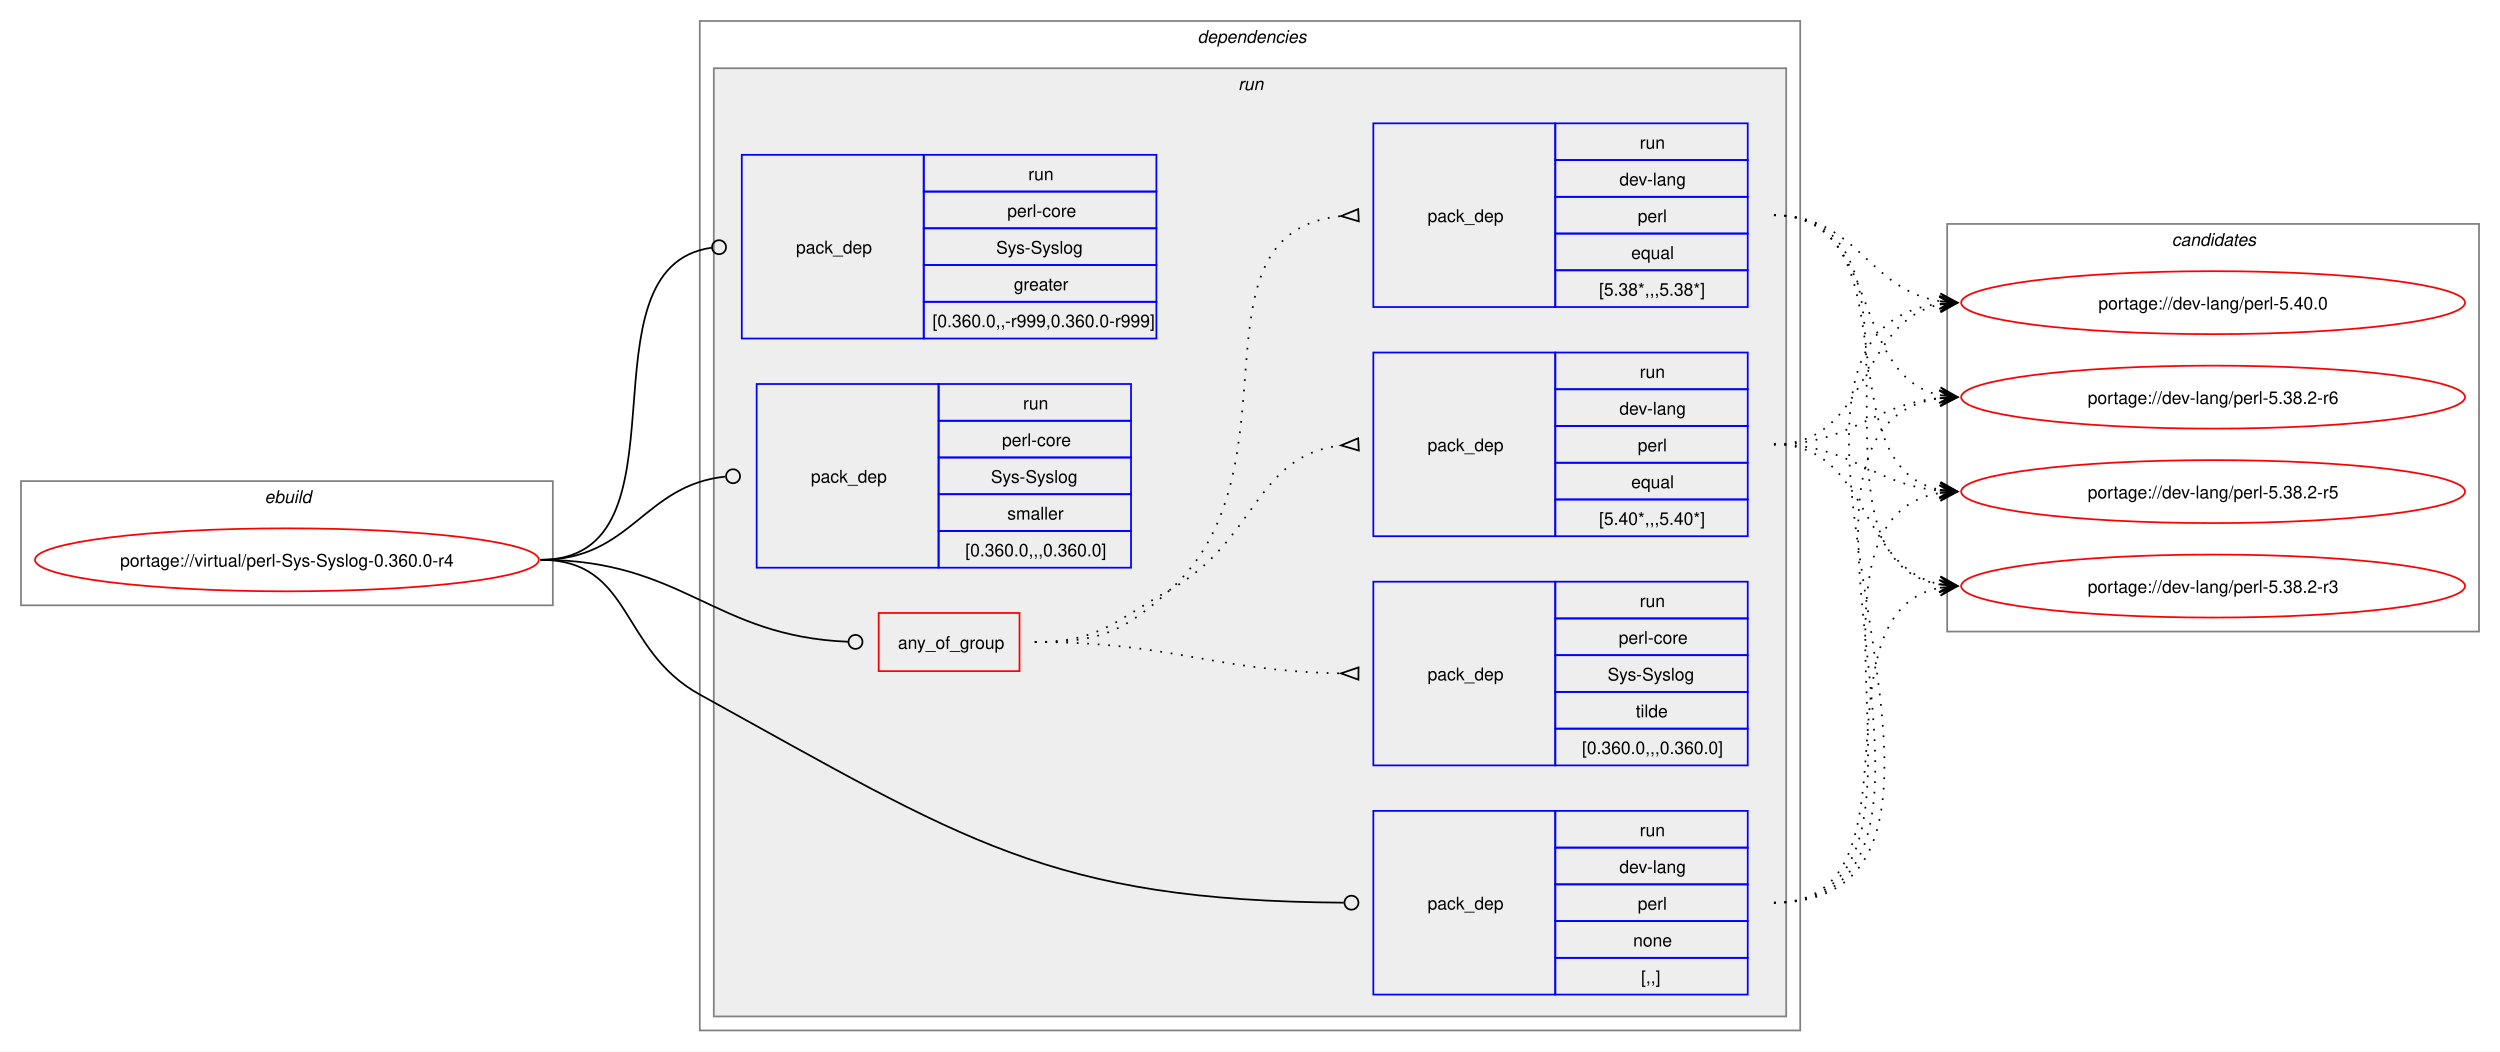
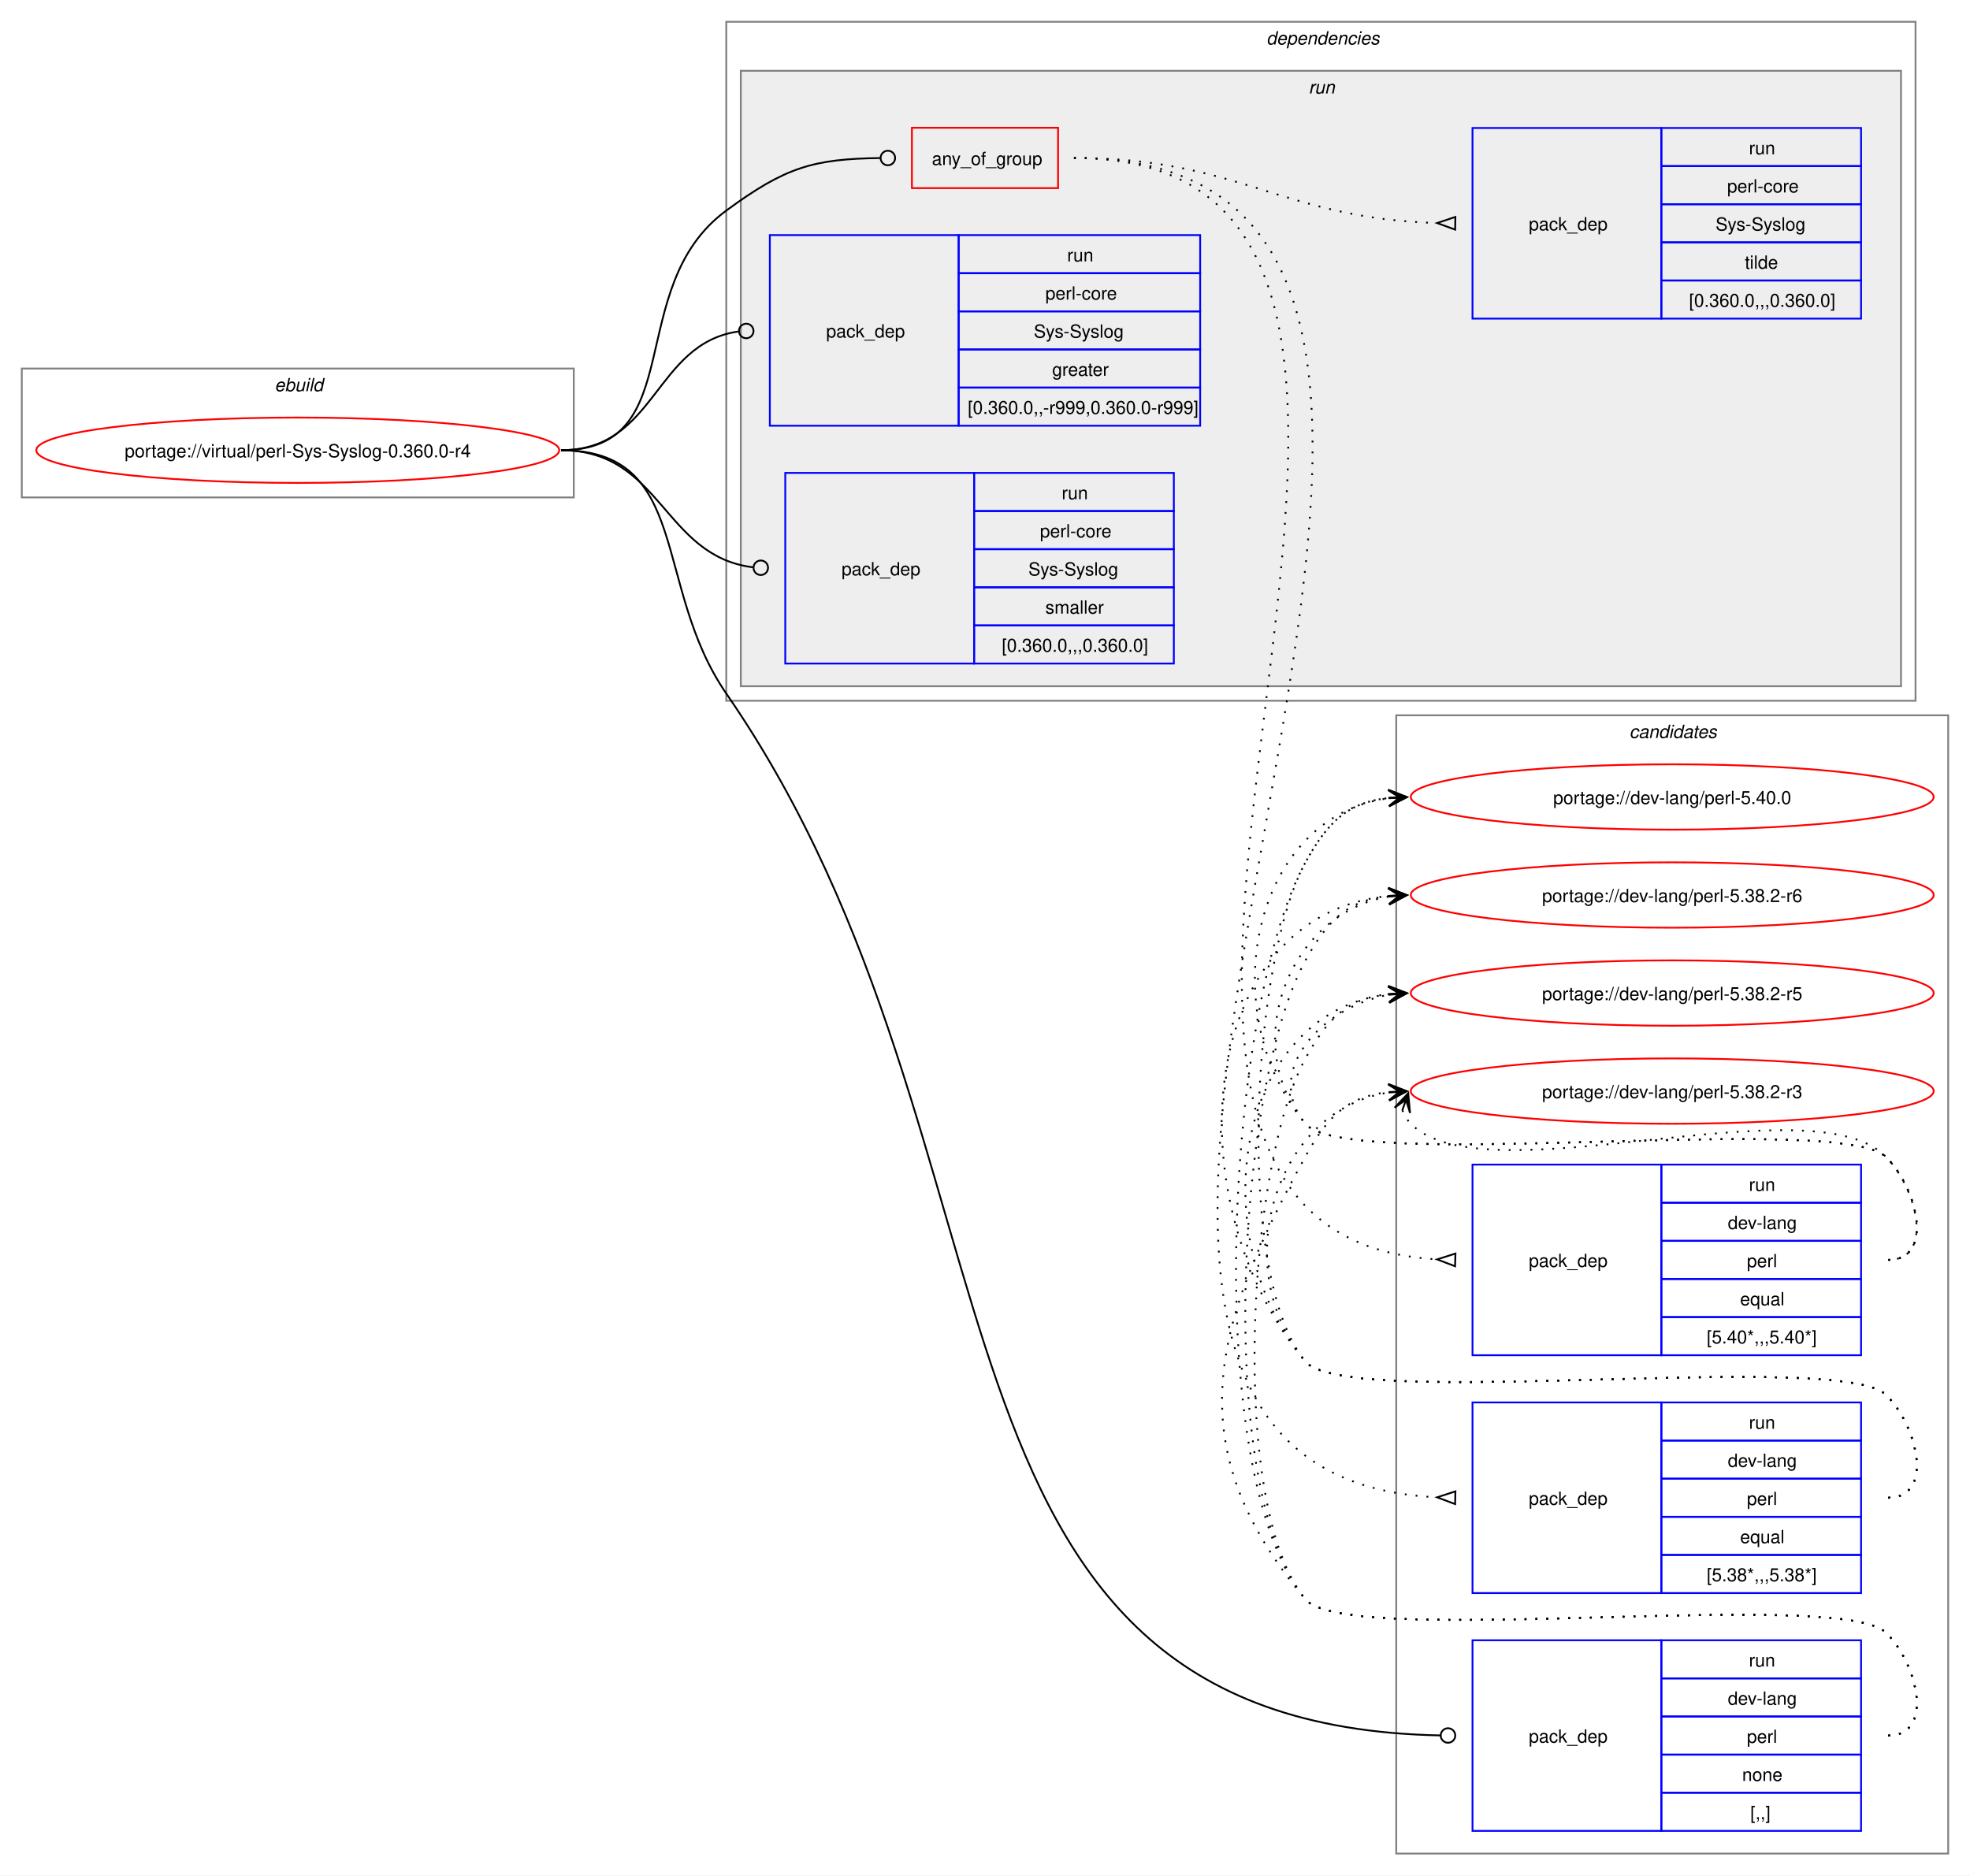
- <svg xmlns="http://www.w3.org/2000/svg" xmlns:xlink="http://www.w3.org/1999/xlink" width="1429pt" height="601pt" viewBox="0.00 0.00 1429.00 601.00">
-   <g id="graph0" class="graph" transform="scale(1 1) rotate(0) translate(4 597)">
-     <polygon fill="white" stroke="none" points="-4,4 -4,-597 1425,-597 1425,4 -4,4" />
+ <svg xmlns="http://www.w3.org/2000/svg" xmlns:xlink="http://www.w3.org/1999/xlink" width="1085pt" height="1033pt" viewBox="0.00 0.00 1085.00 1033.00">
+   <g id="graph0" class="graph" transform="scale(1 1) rotate(0) translate(4 1029)">
+     <polygon fill="white" stroke="none" points="-4,4 -4,-1029 1081,-1029 1081,4 -4,4" />
+     <g id="clust13" class="cluster">
+       <polygon fill="none" stroke="gray" points="765,-8 765,-635 1069,-635 1069,-8 765,-8" />
+       <text text-anchor="start" x="893.38" y="-622.5" font-family="Helvetica,sans-Serif" font-style="italic" font-size="10.00">candidates</text>
+     </g>
    <g id="clust1" class="cluster">
-       <polygon fill="none" stroke="gray" points="8,-251 8,-322 312,-322 312,-251 8,-251" />
-       <text text-anchor="start" x="147.25" y="-309.5" font-family="Helvetica,sans-Serif" font-style="italic" font-size="10.00">ebuild</text>
+       <polygon fill="none" stroke="gray" points="8,-755 8,-826 312,-826 312,-755 8,-755" />
+       <text text-anchor="start" x="147.25" y="-813.5" font-family="Helvetica,sans-Serif" font-style="italic" font-size="10.00">ebuild</text>
    </g>
    <g id="clust2" class="cluster">
-       <polygon fill="none" stroke="gray" points="396,-8 396,-585 1025,-585 1025,-8 396,-8" />
-       <text text-anchor="start" x="680.5" y="-572.5" font-family="Helvetica,sans-Serif" font-style="italic" font-size="10.00">dependencies</text>
+       <polygon fill="none" stroke="gray" points="396,-643 396,-1017 1051,-1017 1051,-643 396,-643" />
+       <text text-anchor="start" x="693.5" y="-1004.5" font-family="Helvetica,sans-Serif" font-style="italic" font-size="10.00">dependencies</text>
    </g>
    <g id="clust5" class="cluster">
-       <polygon fill="#eeeeee" stroke="gray" points="404,-16 404,-558 1017,-558 1017,-16 404,-16" />
-       <text text-anchor="start" x="703.75" y="-545.5" font-family="Helvetica,sans-Serif" font-style="italic" font-size="10.00">run</text>
-     </g>
-     <g id="clust13" class="cluster">
-       <polygon fill="none" stroke="gray" points="1109,-236 1109,-469 1413,-469 1413,-236 1109,-236" />
-       <text text-anchor="start" x="1237.38" y="-456.5" font-family="Helvetica,sans-Serif" font-style="italic" font-size="10.00">candidates</text>
+       <polygon fill="#eeeeee" stroke="gray" points="404,-651 404,-990 1043,-990 1043,-651 404,-651" />
+       <text text-anchor="start" x="716.75" y="-977.5" font-family="Helvetica,sans-Serif" font-style="italic" font-size="10.00">run</text>
    </g>
    <g id="node1" class="node">
      <g id="a_node1">
        <a xlink:href="../virtual/perl-Sys-Syslog-0.360.0-r4.svg" xlink:title="portage://virtual/perl-Sys-Syslog-0.360.0-r4">
-           <ellipse fill="none" stroke="red" cx="160" cy="-277" rx="144" ry="18" />
-           <text text-anchor="middle" x="160" y="-273.12" font-family="Helvetica,sans-Serif" font-size="10.00">portage://virtual/perl-Sys-Syslog-0.360.0-r4</text>
+           <ellipse fill="none" stroke="red" cx="160" cy="-781" rx="144" ry="18" />
+           <text text-anchor="middle" x="160" y="-777.12" font-family="Helvetica,sans-Serif" font-size="10.00">portage://virtual/perl-Sys-Syslog-0.360.0-r4</text>
        </a>
      </g>
    </g>
    <g id="node2" class="node">
-       <polygon fill="none" stroke="red" points="498.25,-213.38 498.25,-246.62 578.75,-246.62 578.75,-213.38 498.25,-213.38" />
-       <text text-anchor="start" x="509.25" y="-226.12" font-family="Helvetica,sans-Serif" font-size="10.00">any_of_group</text>
+       <polygon fill="none" stroke="red" points="498.25,-925.38 498.25,-958.62 578.75,-958.62 578.75,-925.38 498.25,-925.38" />
+       <text text-anchor="start" x="509.25" y="-938.12" font-family="Helvetica,sans-Serif" font-size="10.00">any_of_group</text>
    </g>
    <g id="edge4" class="edge">
-       <path fill="none" stroke="black" d="M305,-277C386.64,-277 403.72,-233.25 480.83,-230.17" />
-       <ellipse fill="none" stroke="black" cx="485" cy="-230.09" rx="4" ry="4" />
+       <path fill="none" stroke="black" d="M305,-781C376.26,-781 338.59,-870.79 396,-913 428.59,-936.96 443.79,-941.43 480.73,-941.95" />
+       <ellipse fill="none" stroke="black" cx="485" cy="-941.97" rx="4" ry="4" />
    </g>
    <g id="node6" class="node">
-       <polygon fill="none" stroke="blue" points="781,-28.5 781,-133.5 885,-133.5 885,-28.5 781,-28.5" />
-       <text text-anchor="start" x="812" y="-77.12" font-family="Helvetica,sans-Serif" font-size="10.00">pack_dep</text>
-       <polygon fill="none" stroke="blue" points="885,-112.5 885,-133.5 995,-133.5 995,-112.5 885,-112.5" />
-       <text text-anchor="start" x="933.25" y="-119" font-family="Helvetica,sans-Serif" font-size="10.00">run</text>
-       <polygon fill="none" stroke="blue" points="885,-91.5 885,-112.5 995,-112.5 995,-91.5 885,-91.5" />
-       <text text-anchor="start" x="921.62" y="-98" font-family="Helvetica,sans-Serif" font-size="10.00">dev-lang</text>
-       <polygon fill="none" stroke="blue" points="885,-70.5 885,-91.5 995,-91.5 995,-70.5 885,-70.5" />
-       <text text-anchor="start" x="932.12" y="-77" font-family="Helvetica,sans-Serif" font-size="10.00">perl</text>
-       <polygon fill="none" stroke="blue" points="885,-49.5 885,-70.5 995,-70.5 995,-49.5 885,-49.5" />
-       <text text-anchor="start" x="929.5" y="-56" font-family="Helvetica,sans-Serif" font-size="10.00">none</text>
-       <polygon fill="none" stroke="blue" points="885,-28.5 885,-49.5 995,-49.5 995,-28.5 885,-28.5" />
-       <text text-anchor="start" x="934" y="-35" font-family="Helvetica,sans-Serif" font-size="10.00">[,,]</text>
+       <polygon fill="none" stroke="blue" points="807,-20.5 807,-125.5 911,-125.5 911,-20.5 807,-20.5" />
+       <text text-anchor="start" x="838" y="-69.12" font-family="Helvetica,sans-Serif" font-size="10.00">pack_dep</text>
+       <polygon fill="none" stroke="blue" points="911,-104.5 911,-125.5 1021,-125.5 1021,-104.5 911,-104.5" />
+       <text text-anchor="start" x="959.25" y="-111" font-family="Helvetica,sans-Serif" font-size="10.00">run</text>
+       <polygon fill="none" stroke="blue" points="911,-83.5 911,-104.5 1021,-104.5 1021,-83.5 911,-83.5" />
+       <text text-anchor="start" x="947.62" y="-90" font-family="Helvetica,sans-Serif" font-size="10.00">dev-lang</text>
+       <polygon fill="none" stroke="blue" points="911,-62.5 911,-83.5 1021,-83.5 1021,-62.5 911,-62.5" />
+       <text text-anchor="start" x="958.12" y="-69" font-family="Helvetica,sans-Serif" font-size="10.00">perl</text>
+       <polygon fill="none" stroke="blue" points="911,-41.5 911,-62.5 1021,-62.5 1021,-41.5 911,-41.5" />
+       <text text-anchor="start" x="955.5" y="-48" font-family="Helvetica,sans-Serif" font-size="10.00">none</text>
+       <polygon fill="none" stroke="blue" points="911,-20.5 911,-41.5 1021,-41.5 1021,-20.5 911,-20.5" />
+       <text text-anchor="start" x="960" y="-27" font-family="Helvetica,sans-Serif" font-size="10.00">[,,]</text>
    </g>
    <g id="edge5" class="edge">
-       <path fill="none" stroke="black" d="M305,-277C357.98,-277 349.61,-225.59 396,-200 547.23,-116.6 595.64,-82.18 764.1,-81.03" />
-       <ellipse fill="none" stroke="black" cx="768.5" cy="-81.02" rx="4" ry="4" />
+       <path fill="none" stroke="black" d="M305,-781C376.99,-781 355.13,-706.26 396,-647 571.19,-392.99 488.12,-78.89 789.43,-73.08" />
+       <ellipse fill="none" stroke="black" cx="793.5" cy="-73.04" rx="4" ry="4" />
    </g>
    <g id="node7" class="node">
-       <polygon fill="none" stroke="blue" points="420,-403.5 420,-508.5 524,-508.5 524,-403.5 420,-403.5" />
-       <text text-anchor="start" x="451" y="-452.12" font-family="Helvetica,sans-Serif" font-size="10.00">pack_dep</text>
-       <polygon fill="none" stroke="blue" points="524,-487.5 524,-508.5 657,-508.5 657,-487.5 524,-487.5" />
-       <text text-anchor="start" x="583.75" y="-494" font-family="Helvetica,sans-Serif" font-size="10.00">run</text>
-       <polygon fill="none" stroke="blue" points="524,-466.5 524,-487.5 657,-487.5 657,-466.5 524,-466.5" />
-       <text text-anchor="start" x="571.75" y="-473" font-family="Helvetica,sans-Serif" font-size="10.00">perl-core</text>
-       <polygon fill="none" stroke="blue" points="524,-445.5 524,-466.5 657,-466.5 657,-445.5 524,-445.5" />
-       <text text-anchor="start" x="565.38" y="-452" font-family="Helvetica,sans-Serif" font-size="10.00">Sys-Syslog</text>
-       <polygon fill="none" stroke="blue" points="524,-424.5 524,-445.5 657,-445.5 657,-424.5 524,-424.5" />
-       <text text-anchor="start" x="575.5" y="-431" font-family="Helvetica,sans-Serif" font-size="10.00">greater</text>
-       <polygon fill="none" stroke="blue" points="524,-403.5 524,-424.5 657,-424.5 657,-403.5 524,-403.5" />
-       <text text-anchor="start" x="529" y="-410" font-family="Helvetica,sans-Serif" font-size="10.00">[0.360.0,,-r999,0.360.0-r999]</text>
+       <polygon fill="none" stroke="blue" points="420,-794.5 420,-899.5 524,-899.5 524,-794.5 420,-794.5" />
+       <text text-anchor="start" x="451" y="-843.12" font-family="Helvetica,sans-Serif" font-size="10.00">pack_dep</text>
+       <polygon fill="none" stroke="blue" points="524,-878.5 524,-899.5 657,-899.5 657,-878.5 524,-878.5" />
+       <text text-anchor="start" x="583.75" y="-885" font-family="Helvetica,sans-Serif" font-size="10.00">run</text>
+       <polygon fill="none" stroke="blue" points="524,-857.5 524,-878.5 657,-878.5 657,-857.5 524,-857.5" />
+       <text text-anchor="start" x="571.75" y="-864" font-family="Helvetica,sans-Serif" font-size="10.00">perl-core</text>
+       <polygon fill="none" stroke="blue" points="524,-836.5 524,-857.5 657,-857.5 657,-836.5 524,-836.5" />
+       <text text-anchor="start" x="565.38" y="-843" font-family="Helvetica,sans-Serif" font-size="10.00">Sys-Syslog</text>
+       <polygon fill="none" stroke="blue" points="524,-815.5 524,-836.5 657,-836.5 657,-815.5 524,-815.5" />
+       <text text-anchor="start" x="575.5" y="-822" font-family="Helvetica,sans-Serif" font-size="10.00">greater</text>
+       <polygon fill="none" stroke="blue" points="524,-794.5 524,-815.5 657,-815.5 657,-794.5 524,-794.5" />
+       <text text-anchor="start" x="529" y="-801" font-family="Helvetica,sans-Serif" font-size="10.00">[0.360.0,,-r999,0.360.0-r999]</text>
    </g>
    <g id="edge6" class="edge">
-       <path fill="none" stroke="black" d="M305,-277C394.5,-277 323.96,-444.31 402.83,-455.42" />
-       <ellipse fill="none" stroke="black" cx="407.01" cy="-455.7" rx="4" ry="4" />
+       <path fill="none" stroke="black" d="M305,-781C357.53,-781 356.17,-839.74 402.6,-846.39" />
+       <ellipse fill="none" stroke="black" cx="407.01" cy="-846.69" rx="4" ry="4" />
    </g>
    <g id="node8" class="node">
-       <polygon fill="none" stroke="blue" points="428.5,-272.5 428.5,-377.5 532.5,-377.5 532.5,-272.5 428.5,-272.5" />
-       <text text-anchor="start" x="459.5" y="-321.12" font-family="Helvetica,sans-Serif" font-size="10.00">pack_dep</text>
-       <polygon fill="none" stroke="blue" points="532.5,-356.5 532.5,-377.5 642.5,-377.5 642.5,-356.5 532.5,-356.5" />
-       <text text-anchor="start" x="580.75" y="-363" font-family="Helvetica,sans-Serif" font-size="10.00">run</text>
-       <polygon fill="none" stroke="blue" points="532.5,-335.5 532.5,-356.5 642.5,-356.5 642.5,-335.5 532.5,-335.5" />
-       <text text-anchor="start" x="568.75" y="-342" font-family="Helvetica,sans-Serif" font-size="10.00">perl-core</text>
-       <polygon fill="none" stroke="blue" points="532.5,-314.5 532.5,-335.5 642.5,-335.5 642.5,-314.5 532.5,-314.5" />
-       <text text-anchor="start" x="562.38" y="-321" font-family="Helvetica,sans-Serif" font-size="10.00">Sys-Syslog</text>
-       <polygon fill="none" stroke="blue" points="532.5,-293.5 532.5,-314.5 642.5,-314.5 642.5,-293.5 532.5,-293.5" />
-       <text text-anchor="start" x="571.75" y="-300" font-family="Helvetica,sans-Serif" font-size="10.00">smaller</text>
-       <polygon fill="none" stroke="blue" points="532.5,-272.5 532.5,-293.5 642.5,-293.5 642.5,-272.5 532.5,-272.5" />
-       <text text-anchor="start" x="547.75" y="-279" font-family="Helvetica,sans-Serif" font-size="10.00">[0.360.0,,,0.360.0]</text>
+       <polygon fill="none" stroke="blue" points="428.5,-663.5 428.5,-768.5 532.5,-768.5 532.5,-663.5 428.5,-663.5" />
+       <text text-anchor="start" x="459.5" y="-712.12" font-family="Helvetica,sans-Serif" font-size="10.00">pack_dep</text>
+       <polygon fill="none" stroke="blue" points="532.5,-747.5 532.5,-768.5 642.5,-768.5 642.5,-747.5 532.5,-747.5" />
+       <text text-anchor="start" x="580.75" y="-754" font-family="Helvetica,sans-Serif" font-size="10.00">run</text>
+       <polygon fill="none" stroke="blue" points="532.5,-726.5 532.5,-747.5 642.5,-747.5 642.5,-726.5 532.5,-726.5" />
+       <text text-anchor="start" x="568.75" y="-733" font-family="Helvetica,sans-Serif" font-size="10.00">perl-core</text>
+       <polygon fill="none" stroke="blue" points="532.5,-705.5 532.5,-726.5 642.5,-726.5 642.5,-705.5 532.5,-705.5" />
+       <text text-anchor="start" x="562.38" y="-712" font-family="Helvetica,sans-Serif" font-size="10.00">Sys-Syslog</text>
+       <polygon fill="none" stroke="blue" points="532.5,-684.5 532.5,-705.5 642.5,-705.5 642.5,-684.5 532.5,-684.5" />
+       <text text-anchor="start" x="571.75" y="-691" font-family="Helvetica,sans-Serif" font-size="10.00">smaller</text>
+       <polygon fill="none" stroke="blue" points="532.5,-663.5 532.5,-684.5 642.5,-684.5 642.5,-663.5 532.5,-663.5" />
+       <text text-anchor="start" x="547.75" y="-670" font-family="Helvetica,sans-Serif" font-size="10.00">[0.360.0,,,0.360.0]</text>
    </g>
    <g id="edge7" class="edge">
-       <path fill="none" stroke="black" d="M305,-277C357.05,-277 363.69,-319.72 410.6,-324.56" />
-       <ellipse fill="none" stroke="black" cx="415.01" cy="-324.78" rx="4" ry="4" />
+       <path fill="none" stroke="black" d="M305,-781C360.43,-781 361.08,-722.67 410.73,-716.52" />
+       <ellipse fill="none" stroke="black" cx="415.01" cy="-716.27" rx="4" ry="4" />
    </g>
    <g id="node3" class="node">
-       <polygon fill="none" stroke="blue" points="781,-290.5 781,-395.5 885,-395.5 885,-290.5 781,-290.5" />
-       <text text-anchor="start" x="812" y="-339.12" font-family="Helvetica,sans-Serif" font-size="10.00">pack_dep</text>
-       <polygon fill="none" stroke="blue" points="885,-374.5 885,-395.5 995,-395.5 995,-374.5 885,-374.5" />
-       <text text-anchor="start" x="933.25" y="-381" font-family="Helvetica,sans-Serif" font-size="10.00">run</text>
-       <polygon fill="none" stroke="blue" points="885,-353.5 885,-374.5 995,-374.5 995,-353.5 885,-353.5" />
-       <text text-anchor="start" x="921.62" y="-360" font-family="Helvetica,sans-Serif" font-size="10.00">dev-lang</text>
-       <polygon fill="none" stroke="blue" points="885,-332.5 885,-353.5 995,-353.5 995,-332.5 885,-332.5" />
-       <text text-anchor="start" x="932.12" y="-339" font-family="Helvetica,sans-Serif" font-size="10.00">perl</text>
-       <polygon fill="none" stroke="blue" points="885,-311.5 885,-332.5 995,-332.5 995,-311.5 885,-311.5" />
-       <text text-anchor="start" x="928.38" y="-318" font-family="Helvetica,sans-Serif" font-size="10.00">equal</text>
-       <polygon fill="none" stroke="blue" points="885,-290.5 885,-311.5 995,-311.5 995,-290.5 885,-290.5" />
-       <text text-anchor="start" x="910" y="-297" font-family="Helvetica,sans-Serif" font-size="10.00">[5.40*,,,5.40*]</text>
+       <polygon fill="none" stroke="blue" points="807,-282.5 807,-387.5 911,-387.5 911,-282.5 807,-282.5" />
+       <text text-anchor="start" x="838" y="-331.12" font-family="Helvetica,sans-Serif" font-size="10.00">pack_dep</text>
+       <polygon fill="none" stroke="blue" points="911,-366.5 911,-387.5 1021,-387.5 1021,-366.5 911,-366.5" />
+       <text text-anchor="start" x="959.25" y="-373" font-family="Helvetica,sans-Serif" font-size="10.00">run</text>
+       <polygon fill="none" stroke="blue" points="911,-345.5 911,-366.5 1021,-366.5 1021,-345.5 911,-345.5" />
+       <text text-anchor="start" x="947.62" y="-352" font-family="Helvetica,sans-Serif" font-size="10.00">dev-lang</text>
+       <polygon fill="none" stroke="blue" points="911,-324.5 911,-345.5 1021,-345.5 1021,-324.5 911,-324.5" />
+       <text text-anchor="start" x="958.12" y="-331" font-family="Helvetica,sans-Serif" font-size="10.00">perl</text>
+       <polygon fill="none" stroke="blue" points="911,-303.5 911,-324.5 1021,-324.5 1021,-303.5 911,-303.5" />
+       <text text-anchor="start" x="954.38" y="-310" font-family="Helvetica,sans-Serif" font-size="10.00">equal</text>
+       <polygon fill="none" stroke="blue" points="911,-282.5 911,-303.5 1021,-303.5 1021,-282.5 911,-282.5" />
+       <text text-anchor="start" x="936" y="-289" font-family="Helvetica,sans-Serif" font-size="10.00">[5.40*,,,5.40*]</text>
    </g>
    <g id="edge1" class="edge">
-       <path fill="none" stroke="black" stroke-dasharray="1,5" d="M587.5,-230C624.44,-230 632.81,-241.9 665,-260 714.57,-287.88 712.89,-336.63 762.7,-342.43" />
-       <polygon fill="none" stroke="black" points="772.31,-346.47 762.52,-342.42 772.69,-339.48 772.31,-346.47" />
+       <path fill="none" stroke="black" stroke-dasharray="1,5" d="M587.5,-942C869.41,-942 521.51,-350.31 787.43,-335.29" />
+       <polygon fill="none" stroke="black" points="797.6,-338.51 787.5,-335.29 797.4,-331.52 797.6,-338.51" />
    </g>
    <g id="node4" class="node">
-       <polygon fill="none" stroke="blue" points="781,-421.5 781,-526.5 885,-526.5 885,-421.5 781,-421.5" />
-       <text text-anchor="start" x="812" y="-470.12" font-family="Helvetica,sans-Serif" font-size="10.00">pack_dep</text>
-       <polygon fill="none" stroke="blue" points="885,-505.5 885,-526.5 995,-526.5 995,-505.5 885,-505.5" />
-       <text text-anchor="start" x="933.25" y="-512" font-family="Helvetica,sans-Serif" font-size="10.00">run</text>
-       <polygon fill="none" stroke="blue" points="885,-484.5 885,-505.5 995,-505.5 995,-484.5 885,-484.5" />
-       <text text-anchor="start" x="921.62" y="-491" font-family="Helvetica,sans-Serif" font-size="10.00">dev-lang</text>
-       <polygon fill="none" stroke="blue" points="885,-463.5 885,-484.5 995,-484.5 995,-463.5 885,-463.5" />
-       <text text-anchor="start" x="932.12" y="-470" font-family="Helvetica,sans-Serif" font-size="10.00">perl</text>
-       <polygon fill="none" stroke="blue" points="885,-442.5 885,-463.5 995,-463.5 995,-442.5 885,-442.5" />
-       <text text-anchor="start" x="928.38" y="-449" font-family="Helvetica,sans-Serif" font-size="10.00">equal</text>
-       <polygon fill="none" stroke="blue" points="885,-421.5 885,-442.5 995,-442.5 995,-421.5 885,-421.5" />
-       <text text-anchor="start" x="910" y="-428" font-family="Helvetica,sans-Serif" font-size="10.00">[5.38*,,,5.38*]</text>
+       <polygon fill="none" stroke="blue" points="807,-151.5 807,-256.5 911,-256.5 911,-151.5 807,-151.5" />
+       <text text-anchor="start" x="838" y="-200.12" font-family="Helvetica,sans-Serif" font-size="10.00">pack_dep</text>
+       <polygon fill="none" stroke="blue" points="911,-235.5 911,-256.5 1021,-256.5 1021,-235.5 911,-235.5" />
+       <text text-anchor="start" x="959.25" y="-242" font-family="Helvetica,sans-Serif" font-size="10.00">run</text>
+       <polygon fill="none" stroke="blue" points="911,-214.5 911,-235.5 1021,-235.5 1021,-214.5 911,-214.5" />
+       <text text-anchor="start" x="947.62" y="-221" font-family="Helvetica,sans-Serif" font-size="10.00">dev-lang</text>
+       <polygon fill="none" stroke="blue" points="911,-193.5 911,-214.5 1021,-214.5 1021,-193.5 911,-193.5" />
+       <text text-anchor="start" x="958.12" y="-200" font-family="Helvetica,sans-Serif" font-size="10.00">perl</text>
+       <polygon fill="none" stroke="blue" points="911,-172.5 911,-193.5 1021,-193.5 1021,-172.5 911,-172.5" />
+       <text text-anchor="start" x="954.38" y="-179" font-family="Helvetica,sans-Serif" font-size="10.00">equal</text>
+       <polygon fill="none" stroke="blue" points="911,-151.5 911,-172.5 1021,-172.5 1021,-151.5 911,-151.5" />
+       <text text-anchor="start" x="936" y="-158" font-family="Helvetica,sans-Serif" font-size="10.00">[5.38*,,,5.38*]</text>
    </g>
    <g id="edge2" class="edge">
-       <path fill="none" stroke="black" stroke-dasharray="1,5" d="M587.5,-230C624.44,-230 637.63,-235.19 665,-260 741.16,-329.04 671.72,-464.07 762.43,-473.48" />
-       <polygon fill="none" stroke="black" points="772.33,-477.47 762.51,-473.48 772.67,-470.48 772.33,-477.47" />
+       <path fill="none" stroke="black" stroke-dasharray="1,5" d="M587.5,-942C925.08,-942 466.51,-219.06 787.76,-204.23" />
+       <polygon fill="none" stroke="black" points="797.58,-207.51 787.5,-204.24 797.42,-200.51 797.58,-207.51" />
    </g>
    <g id="node5" class="node">
-       <polygon fill="none" stroke="blue" points="781,-159.5 781,-264.5 885,-264.5 885,-159.5 781,-159.5" />
-       <text text-anchor="start" x="812" y="-208.12" font-family="Helvetica,sans-Serif" font-size="10.00">pack_dep</text>
-       <polygon fill="none" stroke="blue" points="885,-243.5 885,-264.5 995,-264.5 995,-243.5 885,-243.5" />
-       <text text-anchor="start" x="933.25" y="-250" font-family="Helvetica,sans-Serif" font-size="10.00">run</text>
-       <polygon fill="none" stroke="blue" points="885,-222.5 885,-243.5 995,-243.5 995,-222.5 885,-222.5" />
-       <text text-anchor="start" x="921.25" y="-229" font-family="Helvetica,sans-Serif" font-size="10.00">perl-core</text>
-       <polygon fill="none" stroke="blue" points="885,-201.5 885,-222.5 995,-222.5 995,-201.5 885,-201.5" />
-       <text text-anchor="start" x="914.88" y="-208" font-family="Helvetica,sans-Serif" font-size="10.00">Sys-Syslog</text>
-       <polygon fill="none" stroke="blue" points="885,-180.5 885,-201.5 995,-201.5 995,-180.5 885,-180.5" />
-       <text text-anchor="start" x="931" y="-187" font-family="Helvetica,sans-Serif" font-size="10.00">tilde</text>
-       <polygon fill="none" stroke="blue" points="885,-159.5 885,-180.5 995,-180.5 995,-159.5 885,-159.5" />
-       <text text-anchor="start" x="900.25" y="-166" font-family="Helvetica,sans-Serif" font-size="10.00">[0.360.0,,,0.360.0]</text>
+       <polygon fill="none" stroke="blue" points="807,-853.5 807,-958.5 911,-958.5 911,-853.5 807,-853.5" />
+       <text text-anchor="start" x="838" y="-902.12" font-family="Helvetica,sans-Serif" font-size="10.00">pack_dep</text>
+       <polygon fill="none" stroke="blue" points="911,-937.5 911,-958.5 1021,-958.5 1021,-937.5 911,-937.5" />
+       <text text-anchor="start" x="959.25" y="-944" font-family="Helvetica,sans-Serif" font-size="10.00">run</text>
+       <polygon fill="none" stroke="blue" points="911,-916.5 911,-937.5 1021,-937.5 1021,-916.5 911,-916.5" />
+       <text text-anchor="start" x="947.25" y="-923" font-family="Helvetica,sans-Serif" font-size="10.00">perl-core</text>
+       <polygon fill="none" stroke="blue" points="911,-895.5 911,-916.5 1021,-916.5 1021,-895.5 911,-895.5" />
+       <text text-anchor="start" x="940.88" y="-902" font-family="Helvetica,sans-Serif" font-size="10.00">Sys-Syslog</text>
+       <polygon fill="none" stroke="blue" points="911,-874.5 911,-895.5 1021,-895.5 1021,-874.5 911,-874.5" />
+       <text text-anchor="start" x="957" y="-881" font-family="Helvetica,sans-Serif" font-size="10.00">tilde</text>
+       <polygon fill="none" stroke="blue" points="911,-853.5 911,-874.5 1021,-874.5 1021,-853.5 911,-853.5" />
+       <text text-anchor="start" x="926.25" y="-860" font-family="Helvetica,sans-Serif" font-size="10.00">[0.360.0,,,0.360.0]</text>
    </g>
    <g id="edge3" class="edge">
-       <path fill="none" stroke="black" stroke-dasharray="1,5" d="M587.5,-230C666.77,-230 688.35,-213.51 762.66,-212.1" />
-       <polygon fill="none" stroke="black" points="772.53,-215.5 762.5,-212.1 772.47,-208.5 772.53,-215.5" />
+       <path fill="none" stroke="black" stroke-dasharray="1,5" d="M587.5,-942C678.8,-942 701.4,-908.69 787.47,-906.15" />
+       <polygon fill="none" stroke="black" points="797.55,-909.51 787.5,-906.15 797.45,-902.51 797.55,-909.51" />
    </g>
    <g id="node9" class="node">
      <g id="a_node9">
        <a xlink:href="../dev-lang/perl-5.40.0.svg" xlink:title="portage://dev-lang/perl-5.40.0">
-           <ellipse fill="none" stroke="red" cx="1261" cy="-424" rx="144" ry="18" />
-           <text text-anchor="middle" x="1261" y="-420.12" font-family="Helvetica,sans-Serif" font-size="10.00">portage://dev-lang/perl-5.40.0</text>
+           <ellipse fill="none" stroke="red" cx="917" cy="-590" rx="144" ry="18" />
+           <text text-anchor="middle" x="917" y="-586.12" font-family="Helvetica,sans-Serif" font-size="10.00">portage://dev-lang/perl-5.40.0</text>
        </a>
      </g>
    </g>
    <g id="edge8" class="edge">
-       <path fill="none" stroke="black" stroke-dasharray="1,5" d="M1010,-343C1065.35,-343 1058.06,-413.6 1105.1,-422.98" />
-       <polygon fill="black" stroke="black" points="1114.79,-423.89 1104.41,-427.43 1111.02,-423.53 1104.83,-422.95 1104.83,-422.95 1104.83,-422.95 1111.02,-423.53 1105.25,-418.47 1114.79,-423.89" />
+       <path fill="none" stroke="black" stroke-dasharray="1,5" d="M1036,-335C1061.12,-335 1052.6,-373.59 1035,-391.5 1010.04,-416.9 737.84,-382.68 715,-410 663.59,-471.49 685.83,-579.72 761.04,-589.32" />
+       <polygon fill="black" stroke="black" points="770.78,-589.92 760.52,-593.79 767.01,-589.69 760.8,-589.3 760.8,-589.3 760.8,-589.3 767.01,-589.69 761.08,-584.81 770.78,-589.92" />
    </g>
    <g id="node10" class="node">
      <g id="a_node10">
        <a xlink:href="../dev-lang/perl-5.38.2-r6.svg" xlink:title="portage://dev-lang/perl-5.38.2-r6">
-           <ellipse fill="none" stroke="red" cx="1261" cy="-370" rx="144" ry="18" />
-           <text text-anchor="middle" x="1261" y="-366.12" font-family="Helvetica,sans-Serif" font-size="10.00">portage://dev-lang/perl-5.38.2-r6</text>
+           <ellipse fill="none" stroke="red" cx="917" cy="-536" rx="144" ry="18" />
+           <text text-anchor="middle" x="917" y="-532.12" font-family="Helvetica,sans-Serif" font-size="10.00">portage://dev-lang/perl-5.38.2-r6</text>
        </a>
      </g>
    </g>
    <g id="edge9" class="edge">
-       <path fill="none" stroke="black" stroke-dasharray="1,5" d="M1010,-343C1054.63,-343 1065.68,-365.75 1104.8,-369.48" />
-       <polygon fill="black" stroke="black" points="1114.78,-369.94 1104.59,-373.98 1111.01,-369.77 1104.79,-369.48 1104.79,-369.48 1104.79,-369.48 1111.01,-369.77 1105,-364.99 1114.78,-369.94" />
+       <path fill="none" stroke="black" stroke-dasharray="1,5" d="M1036,-335C1061.12,-335 1052.6,-373.59 1035,-391.5 1010.04,-416.9 737.84,-382.68 715,-410 677.96,-454.3 706.58,-526.57 761.14,-535.16" />
+       <polygon fill="black" stroke="black" points="770.79,-535.91 760.47,-539.62 767.01,-535.61 760.82,-535.13 760.82,-535.13 760.82,-535.13 767.01,-535.61 761.16,-530.65 770.79,-535.91" />
    </g>
    <g id="node11" class="node">
      <g id="a_node11">
        <a xlink:href="../dev-lang/perl-5.38.2-r5.svg" xlink:title="portage://dev-lang/perl-5.38.2-r5">
-           <ellipse fill="none" stroke="red" cx="1261" cy="-316" rx="144" ry="18" />
-           <text text-anchor="middle" x="1261" y="-312.12" font-family="Helvetica,sans-Serif" font-size="10.00">portage://dev-lang/perl-5.38.2-r5</text>
+           <ellipse fill="none" stroke="red" cx="917" cy="-482" rx="144" ry="18" />
+           <text text-anchor="middle" x="917" y="-478.12" font-family="Helvetica,sans-Serif" font-size="10.00">portage://dev-lang/perl-5.38.2-r5</text>
        </a>
      </g>
    </g>
    <g id="edge10" class="edge">
-       <path fill="none" stroke="black" stroke-dasharray="1,5" d="M1010,-343C1054.63,-343 1065.68,-320.25 1104.8,-316.52" />
-       <polygon fill="black" stroke="black" points="1114.78,-316.06 1105,-321.01 1111.01,-316.23 1104.79,-316.52 1104.79,-316.52 1104.79,-316.52 1111.01,-316.23 1104.59,-312.02 1114.78,-316.06" />
+       <path fill="none" stroke="black" stroke-dasharray="1,5" d="M1036,-335C1061.12,-335 1052.6,-373.59 1035,-391.5 1010.04,-416.9 737.84,-382.68 715,-410 691.17,-438.5 724.13,-474.76 761.01,-481.05" />
+       <polygon fill="black" stroke="black" points="770.79,-481.9 760.44,-485.52 767.02,-481.57 760.82,-481.03 760.82,-481.03 760.82,-481.03 767.02,-481.57 761.21,-476.55 770.79,-481.9" />
    </g>
    <g id="node12" class="node">
      <g id="a_node12">
        <a xlink:href="../dev-lang/perl-5.38.2-r3.svg" xlink:title="portage://dev-lang/perl-5.38.2-r3">
-           <ellipse fill="none" stroke="red" cx="1261" cy="-262" rx="144" ry="18" />
-           <text text-anchor="middle" x="1261" y="-258.12" font-family="Helvetica,sans-Serif" font-size="10.00">portage://dev-lang/perl-5.38.2-r3</text>
+           <ellipse fill="none" stroke="red" cx="917" cy="-428" rx="144" ry="18" />
+           <text text-anchor="middle" x="917" y="-424.12" font-family="Helvetica,sans-Serif" font-size="10.00">portage://dev-lang/perl-5.38.2-r3</text>
        </a>
      </g>
    </g>
    <g id="edge11" class="edge">
-       <path fill="none" stroke="black" stroke-dasharray="1,5" d="M1010,-343C1065.35,-343 1058.06,-272.4 1105.1,-263.02" />
-       <polygon fill="black" stroke="black" points="1114.79,-262.11 1105.25,-267.53 1111.02,-262.47 1104.83,-263.05 1104.83,-263.05 1104.83,-263.05 1111.02,-262.47 1104.41,-258.57 1114.79,-262.11" />
+       <path fill="none" stroke="black" stroke-dasharray="1,5" d="M768.37,-417.45C769.4,-414.7 771.07,-411.96 773,-410 813.96,-368.42 994.83,-433.85 1035,-391.5 1052.28,-373.28 1061.12,-335 1036,-335" />
+       <polygon fill="black" stroke="black" points="771.6,-426.85 764.09,-418.86 770.37,-423.27 768.34,-417.39 768.34,-417.39 768.34,-417.39 770.37,-423.27 772.6,-415.93 771.6,-426.85" />
    </g>
    <g id="edge12" class="edge">
-       <path fill="none" stroke="black" stroke-dasharray="1,5" d="M1010,-474C1058.12,-474 1063.34,-431.33 1104.93,-424.83" />
-       <polygon fill="black" stroke="black" points="1114.78,-424.09 1105.15,-429.32 1111.01,-424.37 1104.81,-424.83 1104.81,-424.83 1104.81,-424.83 1111.01,-424.37 1104.48,-420.35 1114.78,-424.09" />
+       <path fill="none" stroke="black" stroke-dasharray="1,5" d="M1036,-204C1061.12,-204 1052.6,-242.59 1035,-260.5 1010.04,-285.9 737.84,-251.68 715,-279 675.8,-325.88 685.5,-500.48 715,-554 727.54,-576.76 738.66,-587.12 760.94,-589.47" />
+       <polygon fill="black" stroke="black" points="770.78,-589.94 760.58,-593.96 767.01,-589.76 760.79,-589.46 760.79,-589.46 760.79,-589.46 767.01,-589.76 761.01,-584.97 770.78,-589.94" />
    </g>
    <g id="edge13" class="edge">
-       <path fill="none" stroke="black" stroke-dasharray="1,5" d="M1010,-474C1072,-474 1052.81,-382.21 1104.98,-371.1" />
-       <polygon fill="black" stroke="black" points="1114.79,-370.12 1105.28,-375.59 1111.02,-370.5 1104.84,-371.11 1104.84,-371.11 1104.84,-371.11 1111.02,-370.5 1104.39,-366.63 1114.79,-370.12" />
+       <path fill="none" stroke="black" stroke-dasharray="1,5" d="M1036,-204C1061.12,-204 1052.6,-242.59 1035,-260.5 1010.04,-285.9 737.84,-251.68 715,-279 642.37,-365.87 654.13,-525.3 761.01,-535.49" />
+       <polygon fill="black" stroke="black" points="770.78,-535.94 760.58,-539.97 767.01,-535.77 760.79,-535.48 760.79,-535.48 760.79,-535.48 767.01,-535.77 761,-530.98 770.78,-535.94" />
    </g>
    <g id="edge14" class="edge">
-       <path fill="none" stroke="black" stroke-dasharray="1,5" d="M1010,-474C1090.6,-474 1037.03,-330.47 1105.05,-317.01" />
-       <polygon fill="black" stroke="black" points="1114.79,-316.11 1105.24,-321.51 1111.02,-316.46 1104.83,-317.03 1104.83,-317.03 1104.83,-317.03 1111.02,-316.46 1104.42,-312.55 1114.79,-316.11" />
+       <path fill="none" stroke="black" stroke-dasharray="1,5" d="M1036,-204C1061.12,-204 1052.6,-242.59 1035,-260.5 1010.04,-285.9 737.84,-251.68 715,-279 657.36,-347.95 676.51,-471.34 760.82,-481.35" />
+       <polygon fill="black" stroke="black" points="770.78,-481.93 760.54,-485.84 767.01,-481.71 760.8,-481.35 760.8,-481.35 760.8,-481.35 767.01,-481.71 761.06,-476.86 770.78,-481.93" />
    </g>
    <g id="edge15" class="edge">
-       <path fill="none" stroke="black" stroke-dasharray="1,5" d="M1010,-474C1111.33,-474 1018.33,-277.84 1104.85,-262.9" />
-       <polygon fill="black" stroke="black" points="1114.79,-262.1 1105.18,-267.39 1111.02,-262.4 1104.82,-262.9 1104.82,-262.9 1104.82,-262.9 1111.02,-262.4 1104.46,-258.42 1114.79,-262.1" />
+       <path fill="none" stroke="black" stroke-dasharray="1,5" d="M1036,-204C1061.12,-204 1052.6,-242.59 1035,-260.5 1010.04,-285.9 737.84,-251.68 715,-279 671.92,-330.53 697.98,-418.13 761.12,-427.23" />
+       <polygon fill="black" stroke="black" points="770.78,-427.91 760.49,-431.7 767.01,-427.65 760.81,-427.21 760.81,-427.21 760.81,-427.21 767.01,-427.65 761.13,-422.72 770.78,-427.91" />
    </g>
    <g id="edge16" class="edge">
-       <path fill="none" stroke="black" stroke-dasharray="1,5" d="M1010,-81C1165.66,-81 966.63,-407.46 1104.97,-423.4" />
-       <polygon fill="black" stroke="black" points="1114.78,-423.93 1104.55,-427.88 1111.01,-423.73 1104.8,-423.39 1104.8,-423.39 1104.8,-423.39 1111.01,-423.73 1105.04,-418.89 1114.78,-423.93" />
+       <path fill="none" stroke="black" stroke-dasharray="1,5" d="M1036,-73C1061.12,-73 1052.6,-111.59 1035,-129.5 1010.04,-154.9 737.84,-120.68 715,-148 657.13,-217.22 671.45,-474.98 715,-554 727.54,-576.76 738.66,-587.12 760.94,-589.47" />
+       <polygon fill="black" stroke="black" points="770.78,-589.94 760.58,-593.96 767.01,-589.76 760.79,-589.46 760.79,-589.46 760.79,-589.46 767.01,-589.76 761.01,-584.97 770.78,-589.94" />
    </g>
    <g id="edge17" class="edge">
-       <path fill="none" stroke="black" stroke-dasharray="1,5" d="M1010,-81C1142.94,-81 988.44,-353.86 1105.1,-369.32" />
-       <polygon fill="black" stroke="black" points="1114.78,-369.92 1104.52,-373.79 1111.01,-369.69 1104.8,-369.3 1104.8,-369.3 1104.8,-369.3 1111.01,-369.69 1105.08,-364.81 1114.78,-369.92" />
+       <path fill="none" stroke="black" stroke-dasharray="1,5" d="M1036,-73C1061.12,-73 1052.6,-111.59 1035,-129.5 1010.04,-154.9 737.84,-120.68 715,-148 664.83,-208.01 677.24,-431.49 715,-500 727.54,-522.76 738.66,-533.12 760.94,-535.47" />
+       <polygon fill="black" stroke="black" points="770.78,-535.94 760.58,-539.96 767.01,-535.76 760.79,-535.46 760.79,-535.46 760.79,-535.46 767.01,-535.76 761.01,-530.97 770.78,-535.94" />
    </g>
    <g id="edge18" class="edge">
-       <path fill="none" stroke="black" stroke-dasharray="1,5" d="M1010,-81C1120.66,-81 1009.56,-300.21 1105.07,-315.2" />
-       <polygon fill="black" stroke="black" points="1114.78,-315.91 1104.48,-319.66 1111.01,-315.63 1104.81,-315.18 1104.81,-315.18 1104.81,-315.18 1111.01,-315.63 1105.14,-310.69 1114.78,-315.91" />
+       <path fill="none" stroke="black" stroke-dasharray="1,5" d="M1036,-73C1061.12,-73 1052.6,-111.59 1035,-129.5 1010.04,-154.9 737.84,-120.68 715,-148 672.52,-198.8 683.03,-388 715,-446 727.54,-468.76 738.66,-479.12 760.94,-481.47" />
+       <polygon fill="black" stroke="black" points="770.78,-481.94 760.58,-485.96 767.01,-481.76 760.79,-481.46 760.79,-481.46 760.79,-481.46 767.01,-481.76 761.01,-476.97 770.78,-481.94" />
    </g>
    <g id="edge19" class="edge">
-       <path fill="none" stroke="black" stroke-dasharray="1,5" d="M1010,-81C1099.22,-81 1029.37,-246.78 1104.92,-261.03" />
-       <polygon fill="black" stroke="black" points="1114.79,-261.89 1104.43,-265.5 1111.02,-261.56 1104.82,-261.02 1104.82,-261.02 1104.82,-261.02 1111.02,-261.56 1105.22,-256.54 1114.79,-261.89" />
+       <path fill="none" stroke="black" stroke-dasharray="1,5" d="M1036,-73C1061.12,-73 1052.6,-111.59 1035,-129.5 1010.04,-154.9 737.84,-120.68 715,-148 645.44,-231.2 662.65,-297.03 715,-392 727.54,-414.76 738.66,-425.12 760.94,-427.47" />
+       <polygon fill="black" stroke="black" points="770.78,-427.94 760.58,-431.96 767.01,-427.76 760.79,-427.46 760.79,-427.46 760.79,-427.46 767.01,-427.76 761.01,-422.97 770.78,-427.94" />
    </g>
  </g>
</svg>
